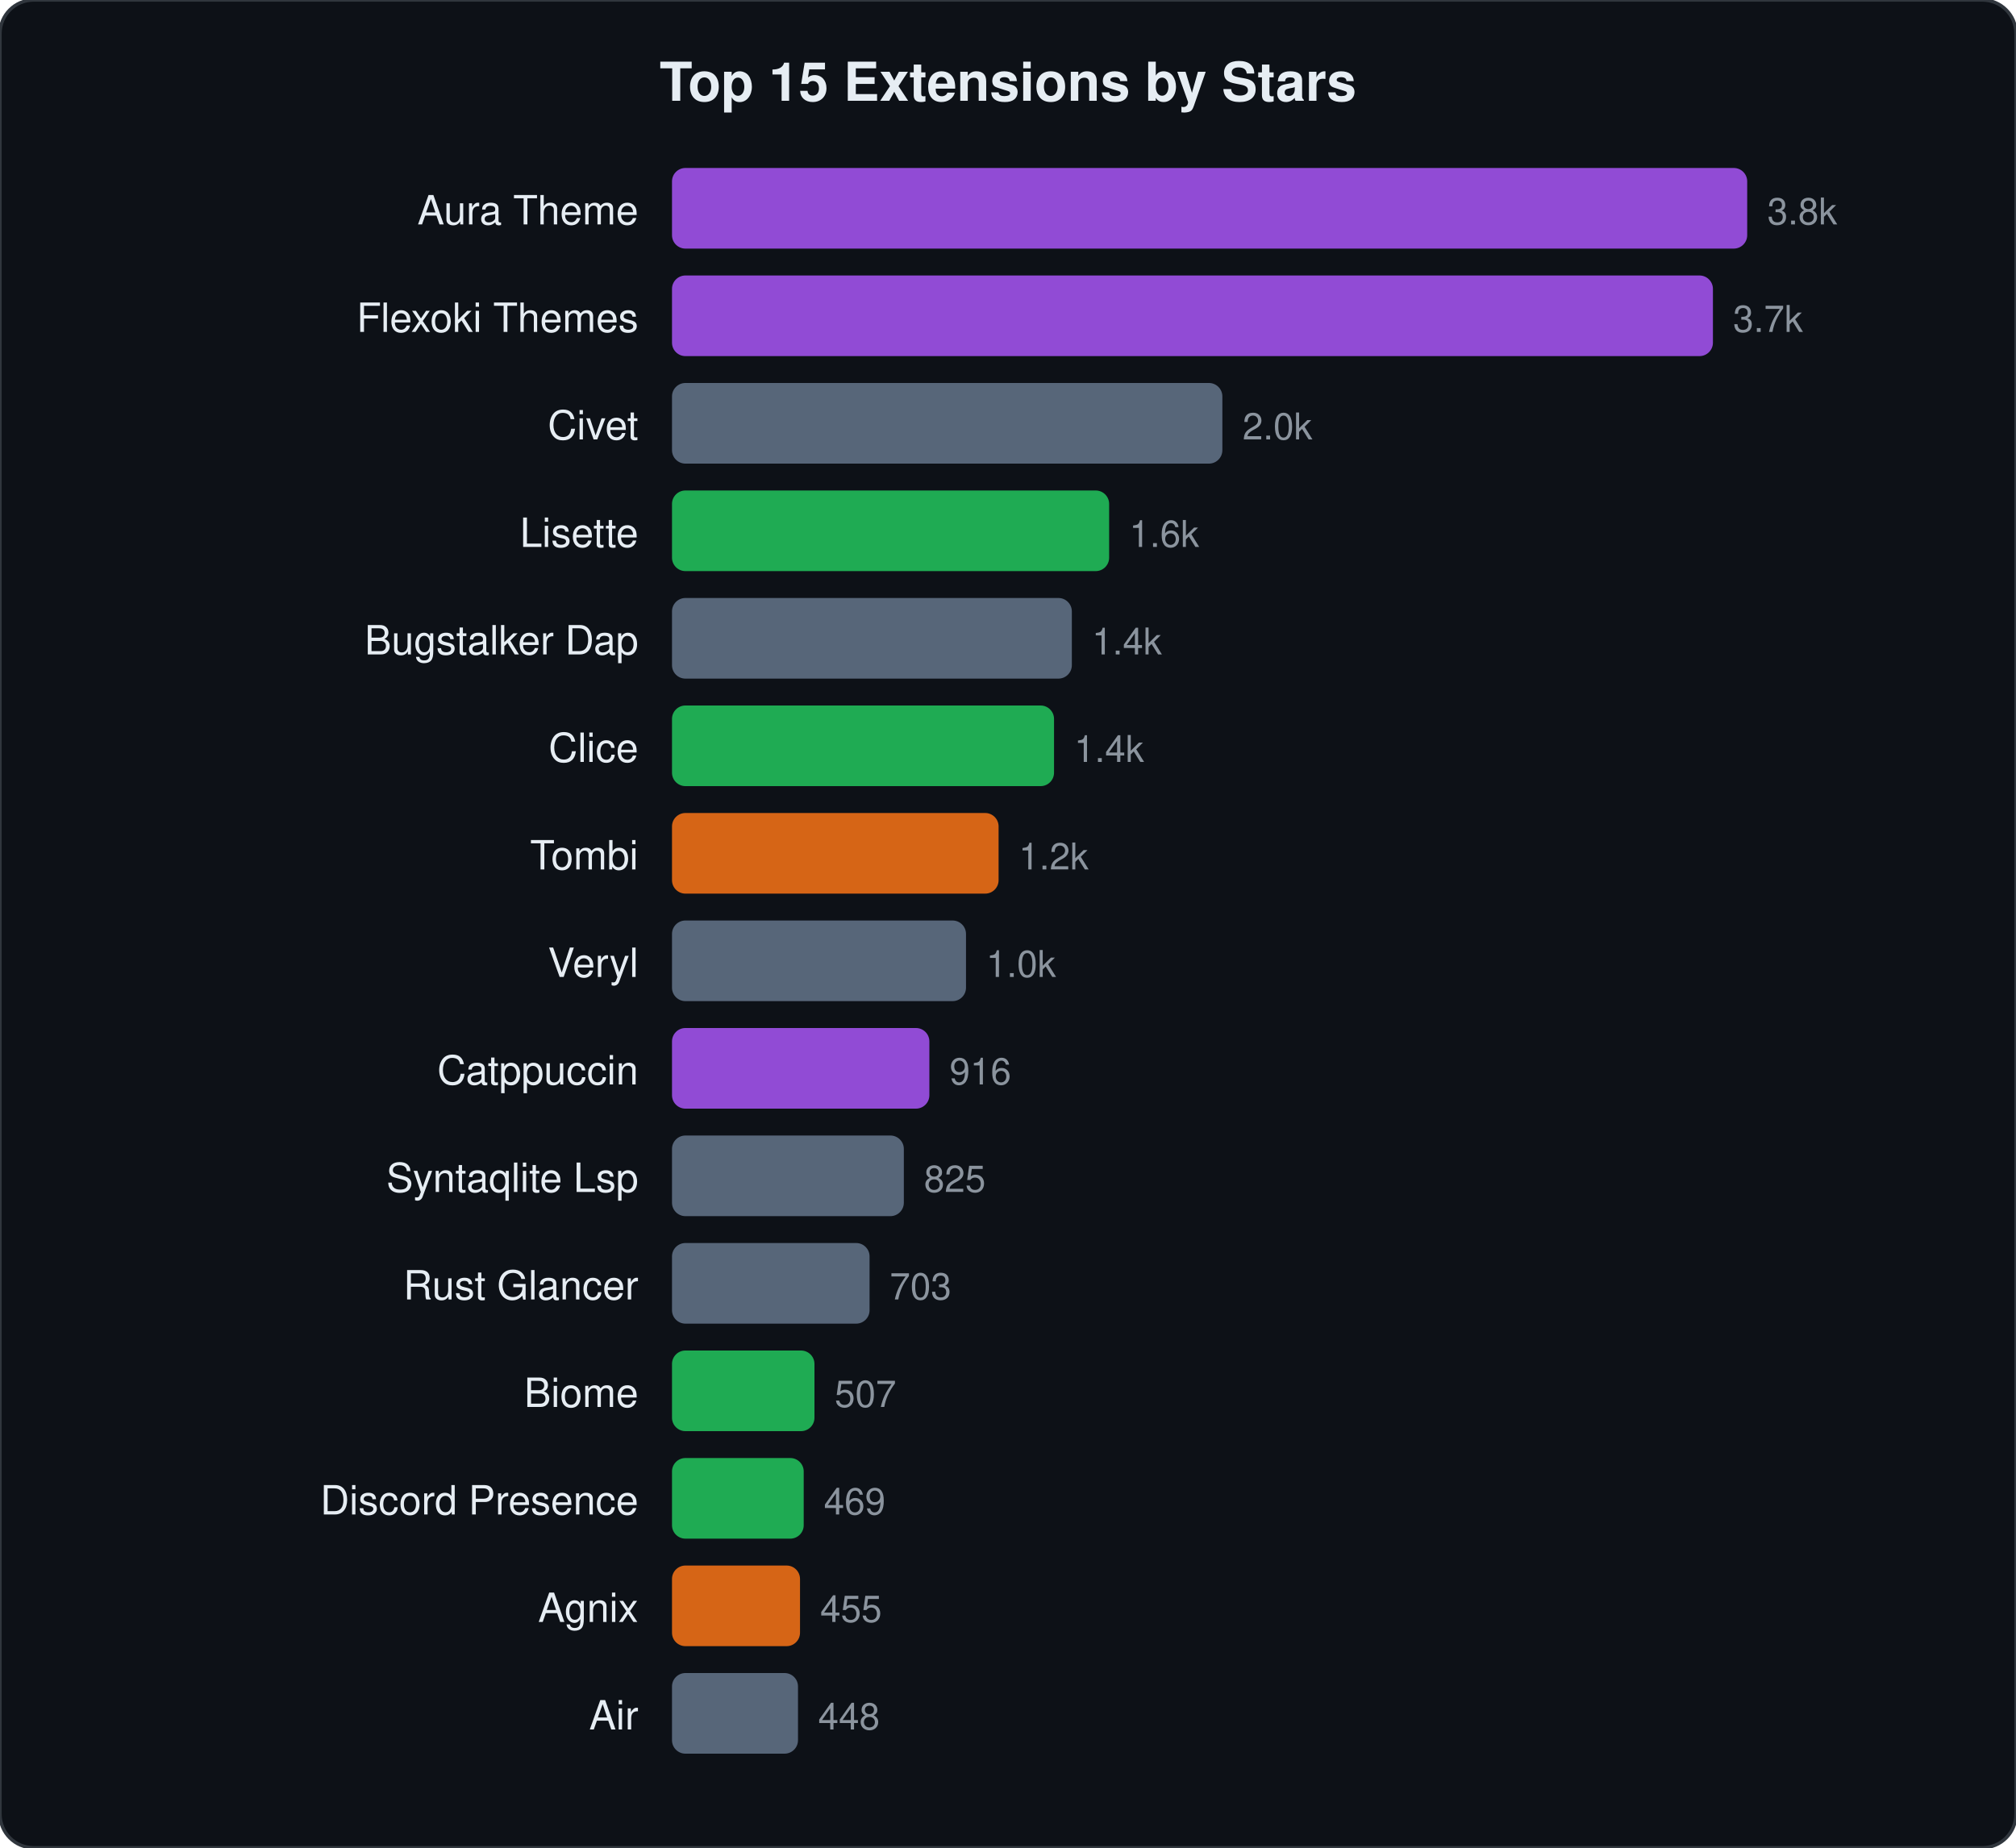
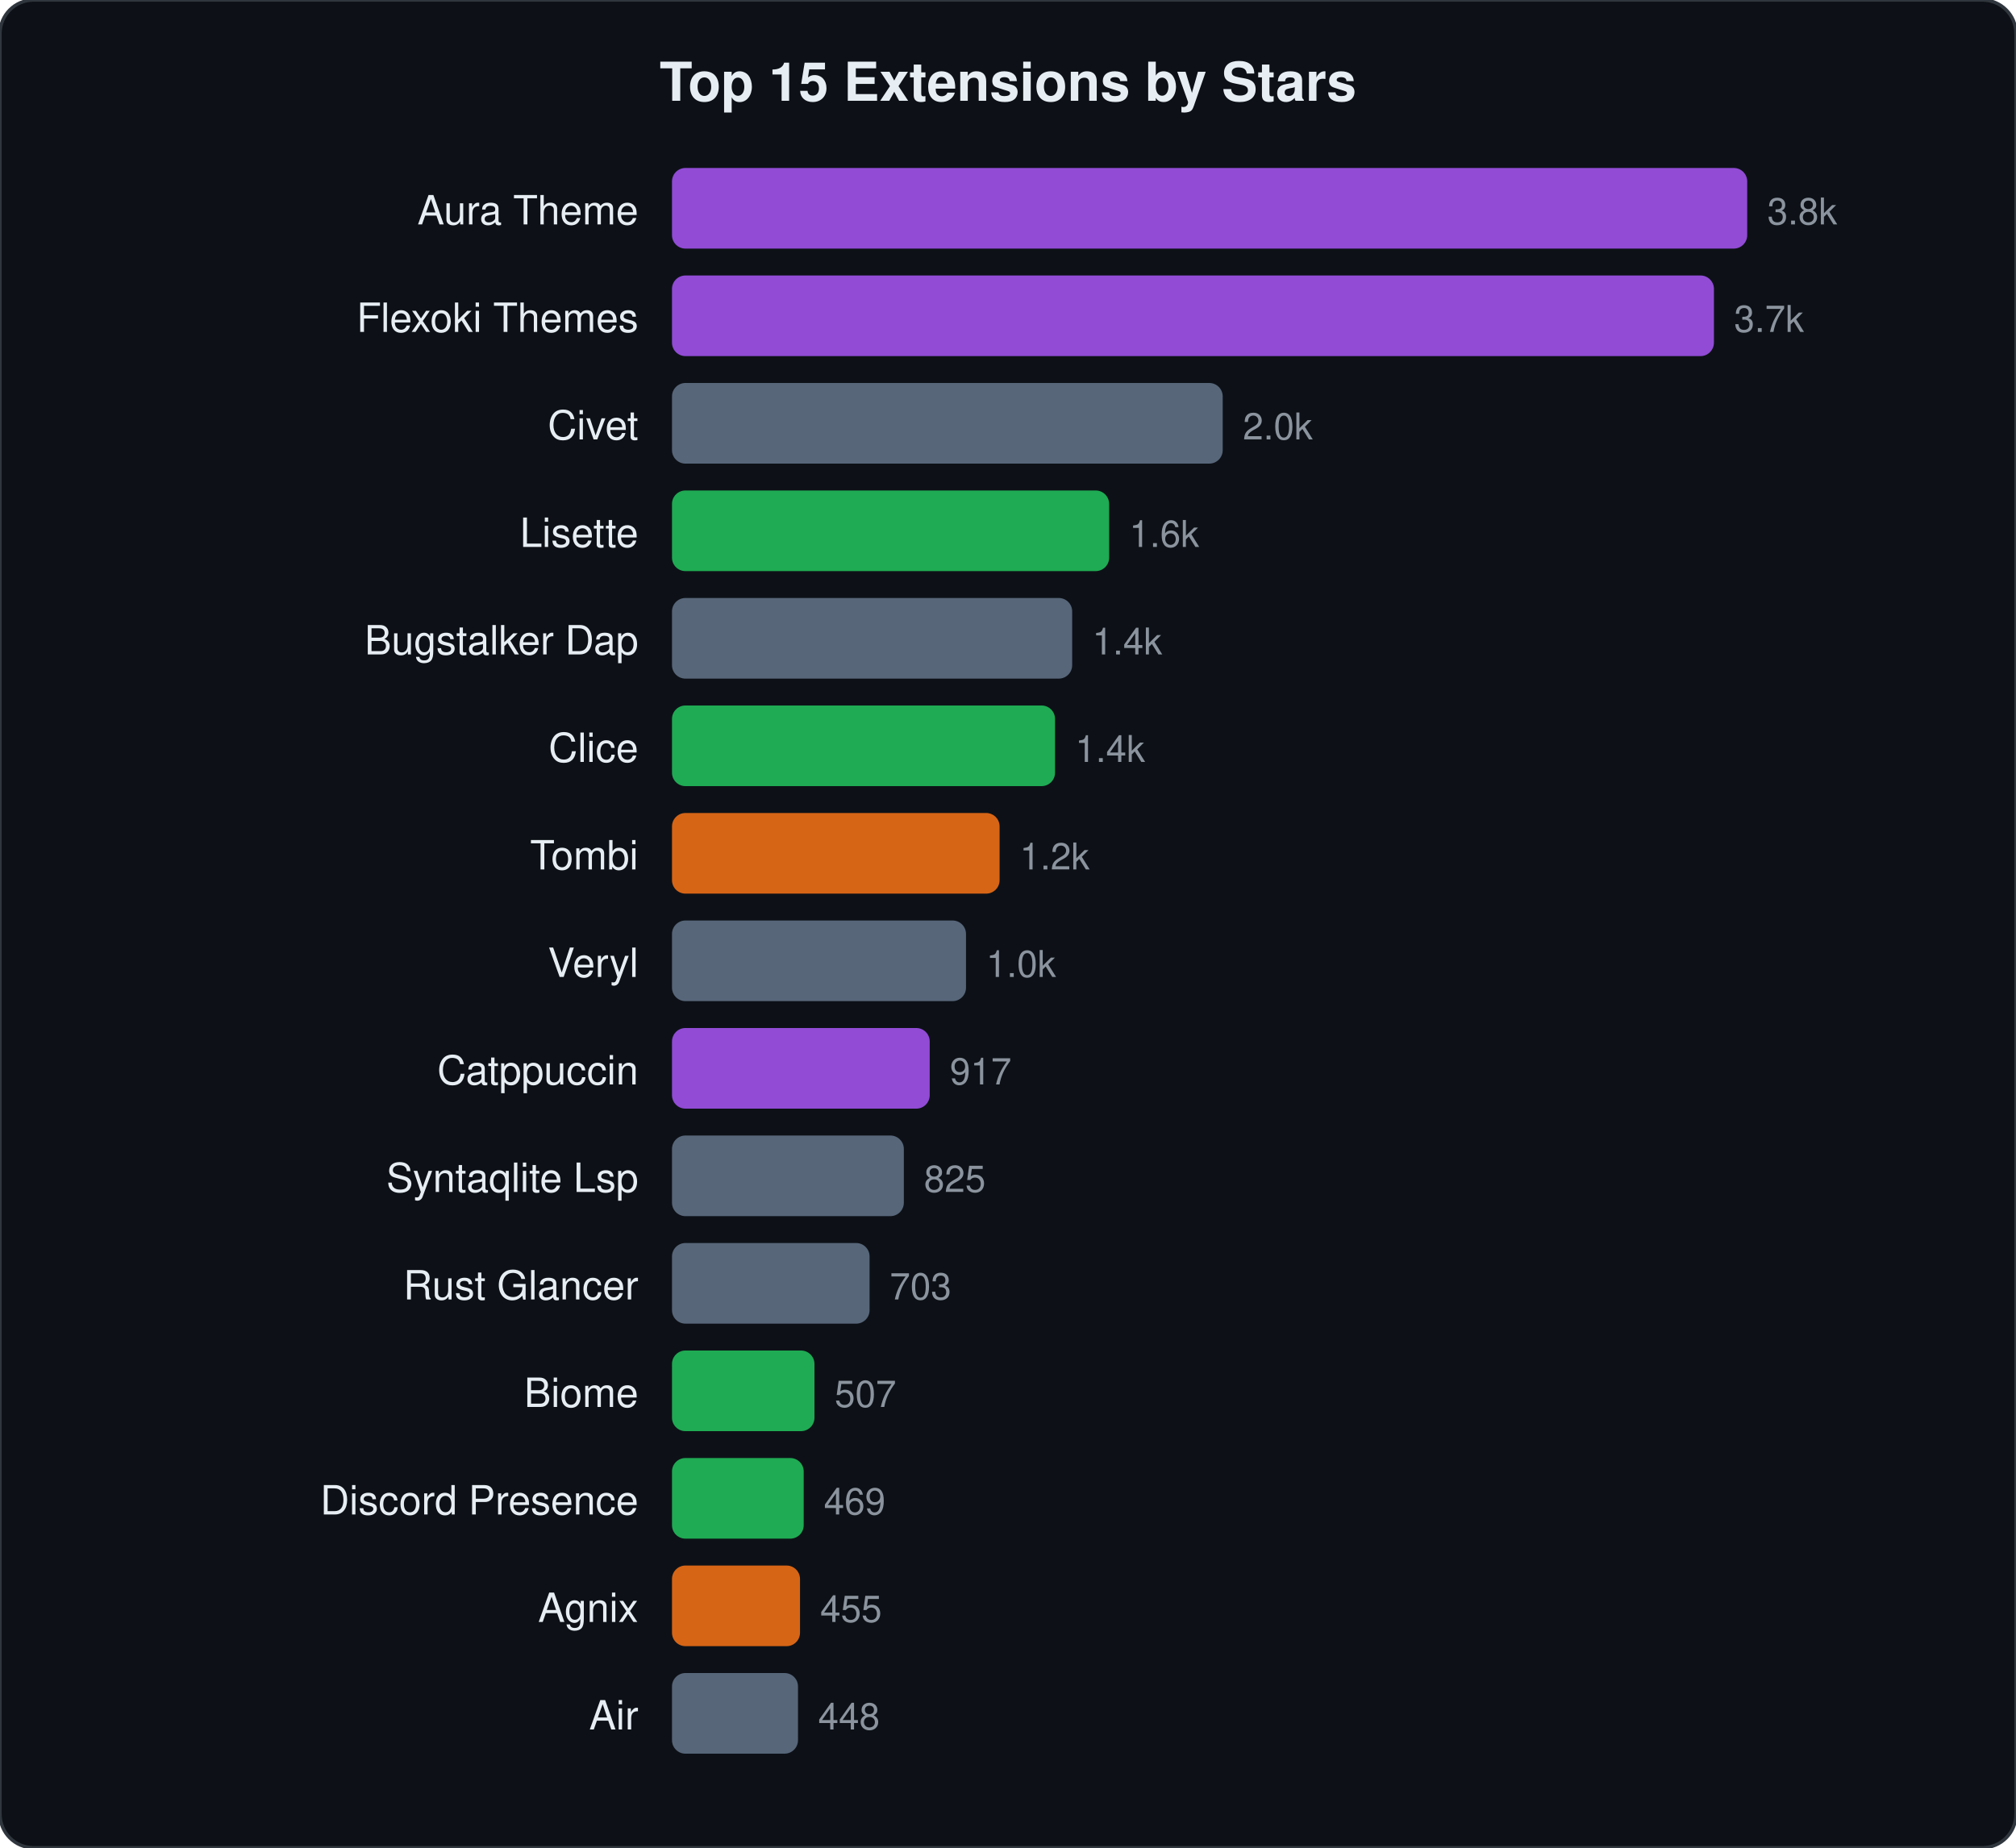
<svg xmlns="http://www.w3.org/2000/svg" viewBox="0 0 600 550" width="600" height="550">
  <style>text{font-family:-apple-system,BlinkMacSystemFont,"Segoe UI",Helvetica,Arial,sans-serif;fill:#e6edf3}.name{font-size:12px}.stars{font-size:11px;fill:#8b949e}.title{font-size:16px;font-weight:600}</style>
  <rect width="600" height="550" rx="10" fill="#0d1117" stroke="#30363d" stroke-width="1" />
  <text x="300" y="30" text-anchor="middle" class="title">Top 15 Extensions by Stars</text>
  <text x="190" y="66.8" text-anchor="end" class="name">Aura Theme</text>
  <rect x="200" y="50.0" width="320.0" height="24" rx="4" fill="#a855f7" opacity="0.85" />
  <text x="526.0" y="66.8" class="stars">3.8k</text>
  <text x="190" y="98.8" text-anchor="end" class="name">Flexoki Themes</text>
-   <rect x="200" y="82.0" width="309.8" height="24" rx="4" fill="#a855f7" opacity="0.85" />
-   <text x="515.8" y="98.8" class="stars">3.7k</text>
+   <rect x="200" y="82.0" width="310.1" height="24" rx="4" fill="#a855f7" opacity="0.85" />
+   <text x="516.1" y="98.8" class="stars">3.7k</text>
  <text x="190" y="130.8" text-anchor="end" class="name">Civet</text>
-   <rect x="200" y="114.0" width="163.8" height="24" rx="4" fill="#64748b" opacity="0.85" />
-   <text x="369.8" y="130.8" class="stars">2.0k</text>
+   <rect x="200" y="114.0" width="163.9" height="24" rx="4" fill="#64748b" opacity="0.85" />
+   <text x="369.9" y="130.8" class="stars">2.0k</text>
  <text x="190" y="162.8" text-anchor="end" class="name">Lisette</text>
  <rect x="200" y="146.0" width="130.1" height="24" rx="4" fill="#22c55e" opacity="0.85" />
  <text x="336.1" y="162.8" class="stars">1.6k</text>
  <text x="190" y="194.8" text-anchor="end" class="name">Bugstalker Dap</text>
-   <rect x="200" y="178.0" width="119.0" height="24" rx="4" fill="#64748b" opacity="0.85" />
-   <text x="325.0" y="194.8" class="stars">1.4k</text>
+   <rect x="200" y="178.0" width="119.1" height="24" rx="4" fill="#64748b" opacity="0.85" />
+   <text x="325.1" y="194.8" class="stars">1.4k</text>
  <text x="190" y="226.8" text-anchor="end" class="name">Clice</text>
-   <rect x="200" y="210.0" width="113.7" height="24" rx="4" fill="#22c55e" opacity="0.85" />
-   <text x="319.7" y="226.8" class="stars">1.4k</text>
+   <rect x="200" y="210.0" width="114.0" height="24" rx="4" fill="#22c55e" opacity="0.85" />
+   <text x="320.0" y="226.8" class="stars">1.4k</text>
  <text x="190" y="258.8" text-anchor="end" class="name">Tombi</text>
-   <rect x="200" y="242.0" width="97.2" height="24" rx="4" fill="#f97316" opacity="0.85" />
-   <text x="303.2" y="258.8" class="stars">1.2k</text>
+   <rect x="200" y="242.0" width="97.5" height="24" rx="4" fill="#f97316" opacity="0.85" />
+   <text x="303.5" y="258.8" class="stars">1.2k</text>
  <text x="190" y="290.8" text-anchor="end" class="name">Veryl</text>
  <rect x="200" y="274.0" width="87.5" height="24" rx="4" fill="#64748b" opacity="0.85" />
  <text x="293.5" y="290.8" class="stars">1.0k</text>
  <text x="190" y="322.8" text-anchor="end" class="name">Catppuccin</text>
-   <rect x="200" y="306.0" width="76.6" height="24" rx="4" fill="#a855f7" opacity="0.85" />
-   <text x="282.6" y="322.8" class="stars">916</text>
+   <rect x="200" y="306.0" width="76.7" height="24" rx="4" fill="#a855f7" opacity="0.85" />
+   <text x="282.7" y="322.8" class="stars">917</text>
  <text x="190" y="354.8" text-anchor="end" class="name">Syntaqlite Lsp</text>
  <rect x="200" y="338.0" width="69.0" height="24" rx="4" fill="#64748b" opacity="0.85" />
  <text x="275.0" y="354.8" class="stars">825</text>
  <text x="190" y="386.8" text-anchor="end" class="name">Rust Glancer</text>
  <rect x="200" y="370.0" width="58.8" height="24" rx="4" fill="#64748b" opacity="0.85" />
  <text x="264.8" y="386.8" class="stars">703</text>
  <text x="190" y="418.8" text-anchor="end" class="name">Biome</text>
  <rect x="200" y="402.0" width="42.4" height="24" rx="4" fill="#22c55e" opacity="0.85" />
  <text x="248.4" y="418.8" class="stars">507</text>
  <text x="190" y="450.8" text-anchor="end" class="name">Discord Presence</text>
  <rect x="200" y="434.0" width="39.2" height="24" rx="4" fill="#22c55e" opacity="0.85" />
  <text x="245.2" y="450.8" class="stars">469</text>
  <text x="190" y="482.8" text-anchor="end" class="name">Agnix</text>
  <rect x="200" y="466.0" width="38.1" height="24" rx="4" fill="#f97316" opacity="0.85" />
  <text x="244.1" y="482.8" class="stars">455</text>
  <text x="190" y="514.8" text-anchor="end" class="name">Air</text>
  <rect x="200" y="498.0" width="37.5" height="24" rx="4" fill="#64748b" opacity="0.85" />
  <text x="243.5" y="514.8" class="stars">448</text>
</svg>
